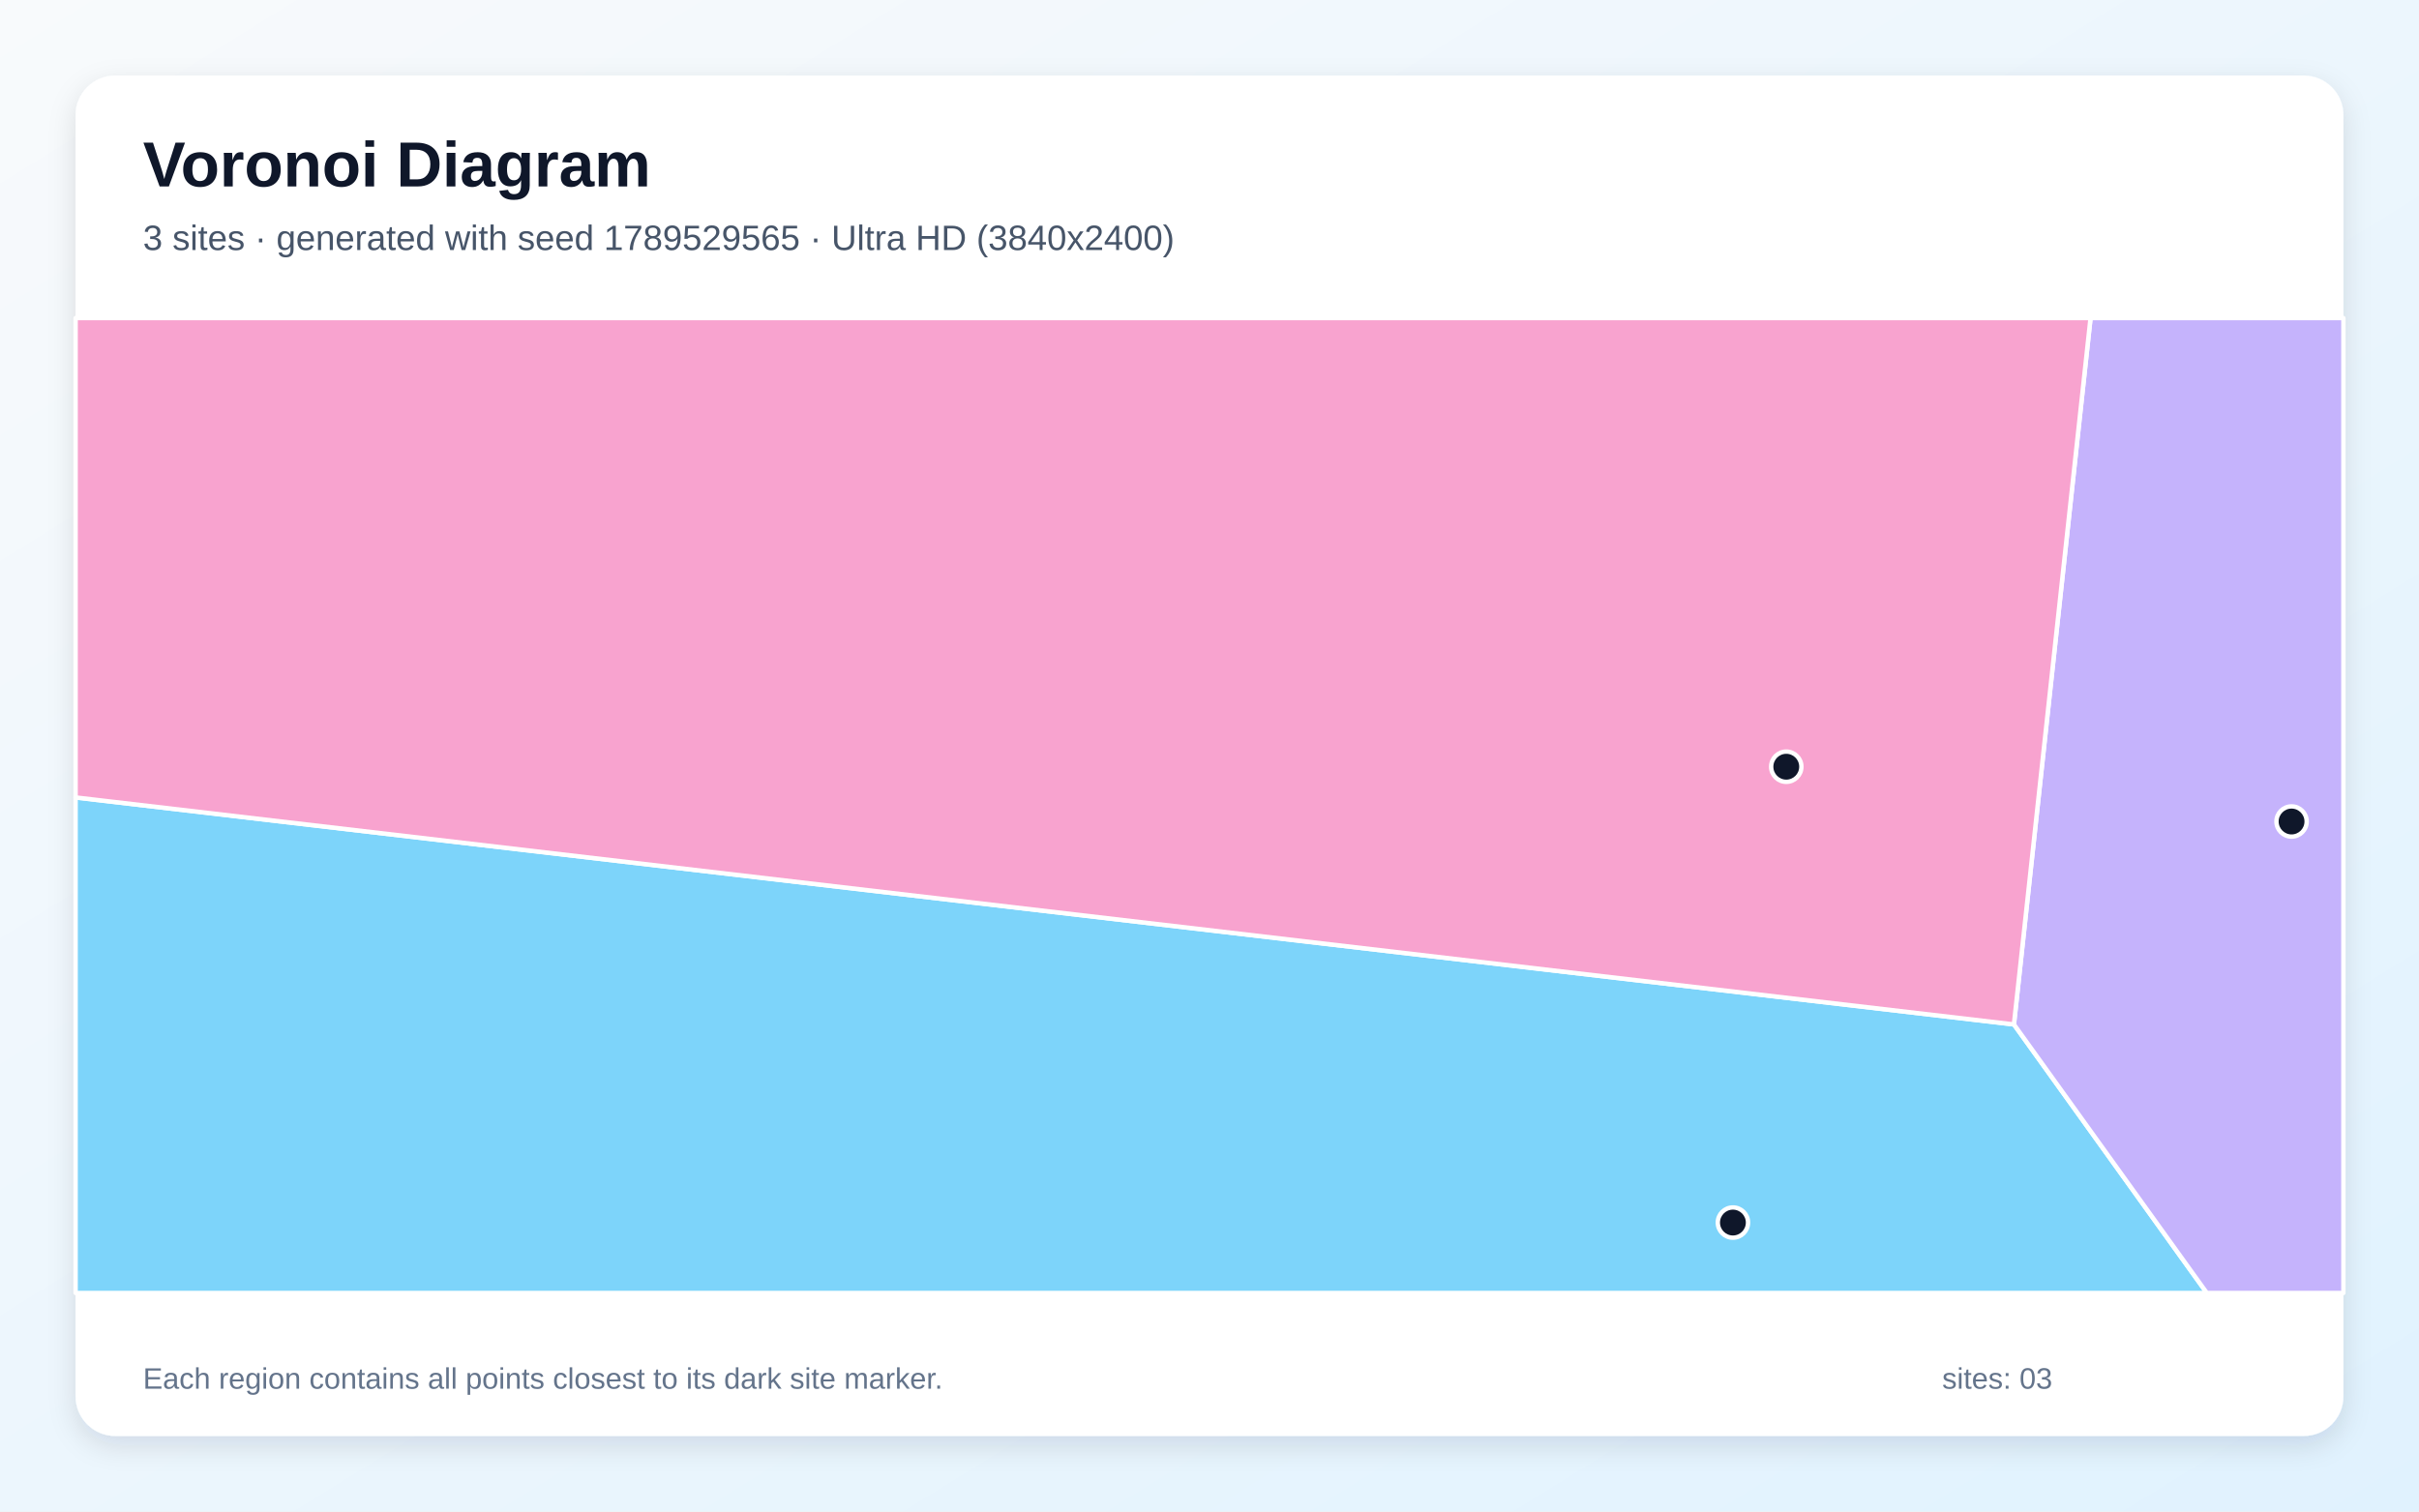
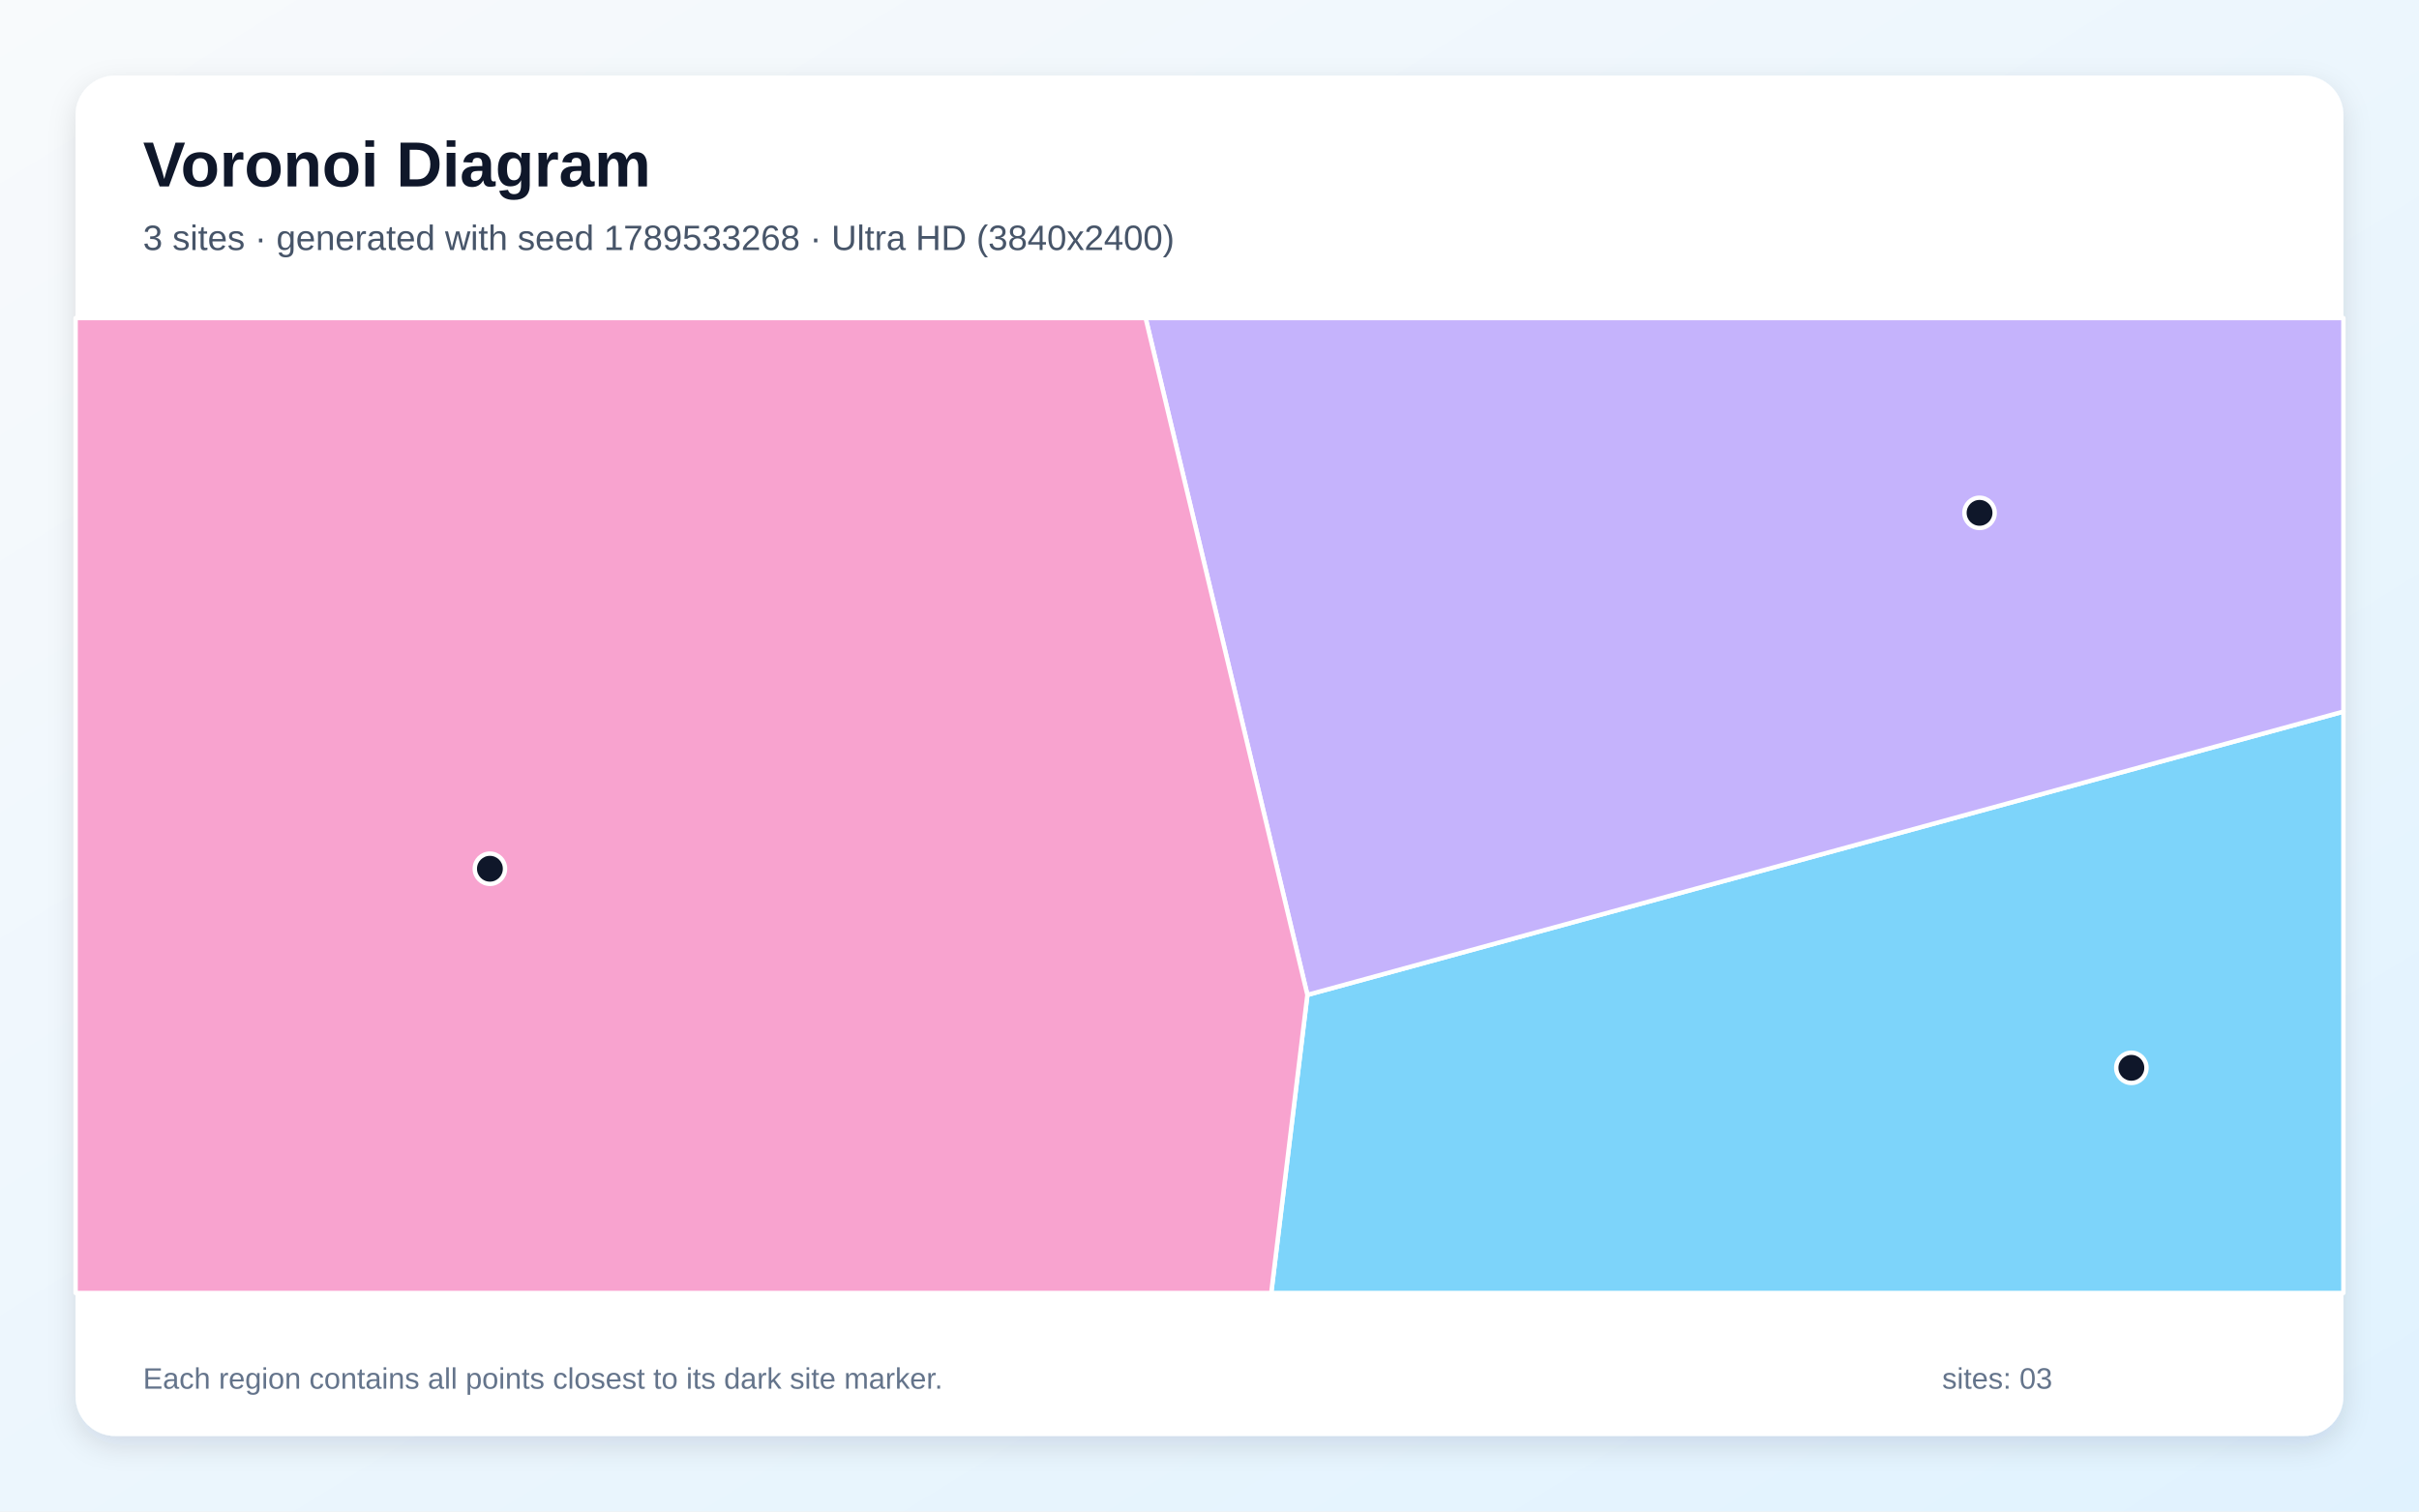
<svg xmlns="http://www.w3.org/2000/svg" width="3840" height="2400" viewBox="0 0 3840 2400" role="img" aria-labelledby="title description">
  <defs>
    <linearGradient id="background" x1="0" y1="0" x2="1" y2="1">
      <stop stop-color="#F8FAFC" />
      <stop offset="1" stop-color="#E0F2FE" />
    </linearGradient>
    <filter id="shadow" x="-5%" y="-5%" width="110%" height="110%">
      <feDropShadow dx="0" dy="15" stdDeviation="22" flood-color="#0F172A" flood-opacity=".12" />
    </filter>
  </defs>
  <rect width="3840" height="2400" fill="url(#background)" />
  <rect x="120" y="120" width="3600" height="2160" rx="63" fill="#FFFFFF" filter="url(#shadow)" />
  <g font-family="Arial, sans-serif">
    <text x="227" y="296" font-size="101" font-weight="700" fill="#0F172A">Voronoi Diagram</text>
-     <text x="227" y="397" font-size="56" fill="#475569">3 sites · generated with seed 1789529565 · Ultra HD (3840x2400)</text>
+     <text x="227" y="397" font-size="56" fill="#475569">3 sites · generated with seed 1789533268 · Ultra HD (3840x2400)</text>
  </g>
  <g stroke="#FFFFFF" stroke-width="7" stroke-linejoin="round">
-     <polygon points="120.0,1266.2 3197.0,1626.6 3503.2,2053.0 120.0,2053.0" fill="#38BDF8" fill-opacity="0.65" />
-     <polygon points="3197.0,1626.6 3318.6,505.0 3720.0,505.0 3720.0,2053.0 3503.2,2053.0" fill="#A78BFA" fill-opacity="0.65" />
-     <polygon points="3197.0,1626.6 120.0,1266.2 120.0,505.0 3318.6,505.0" fill="#F472B6" fill-opacity="0.65" />
+     <polygon points="2075.4,1579.7 3720.0,1129.9 3720.0,2053.0 2018.0,2053.0" fill="#38BDF8" fill-opacity="0.65" />
+     <polygon points="1818.6,505.0 3720.0,505.0 3720.0,1129.9 2075.4,1579.7" fill="#A78BFA" fill-opacity="0.65" />
+     <polygon points="120.0,505.0 1818.6,505.0 2075.4,1579.7 2018.0,2053.0 120.0,2053.0" fill="#F472B6" fill-opacity="0.65" />
  </g>
  <g>
-     <circle cx="2750.9" cy="1941.2" r="24" fill="#0F172A" stroke="#FFFFFF" stroke-width="7" />
-     <circle cx="3637.7" cy="1304.4" r="24" fill="#0F172A" stroke="#FFFFFF" stroke-width="7" />
-     <circle cx="2835.6" cy="1217.4" r="24" fill="#0F172A" stroke="#FFFFFF" stroke-width="7" />
+     <circle cx="3383.4" cy="1695.5" r="24" fill="#0F172A" stroke="#FFFFFF" stroke-width="7" />
+     <circle cx="3142.4" cy="814.3" r="24" fill="#0F172A" stroke="#FFFFFF" stroke-width="7" />
+     <circle cx="777.7" cy="1379.4" r="24" fill="#0F172A" stroke="#FFFFFF" stroke-width="7" />
  </g>
  <g font-family="Arial, sans-serif" font-size="47" fill="#64748B">
    <text x="227" y="2205">Each region contains all points closest to its dark site marker.</text>
    <text x="3083" y="2205">sites: 03</text>
  </g>
</svg>
